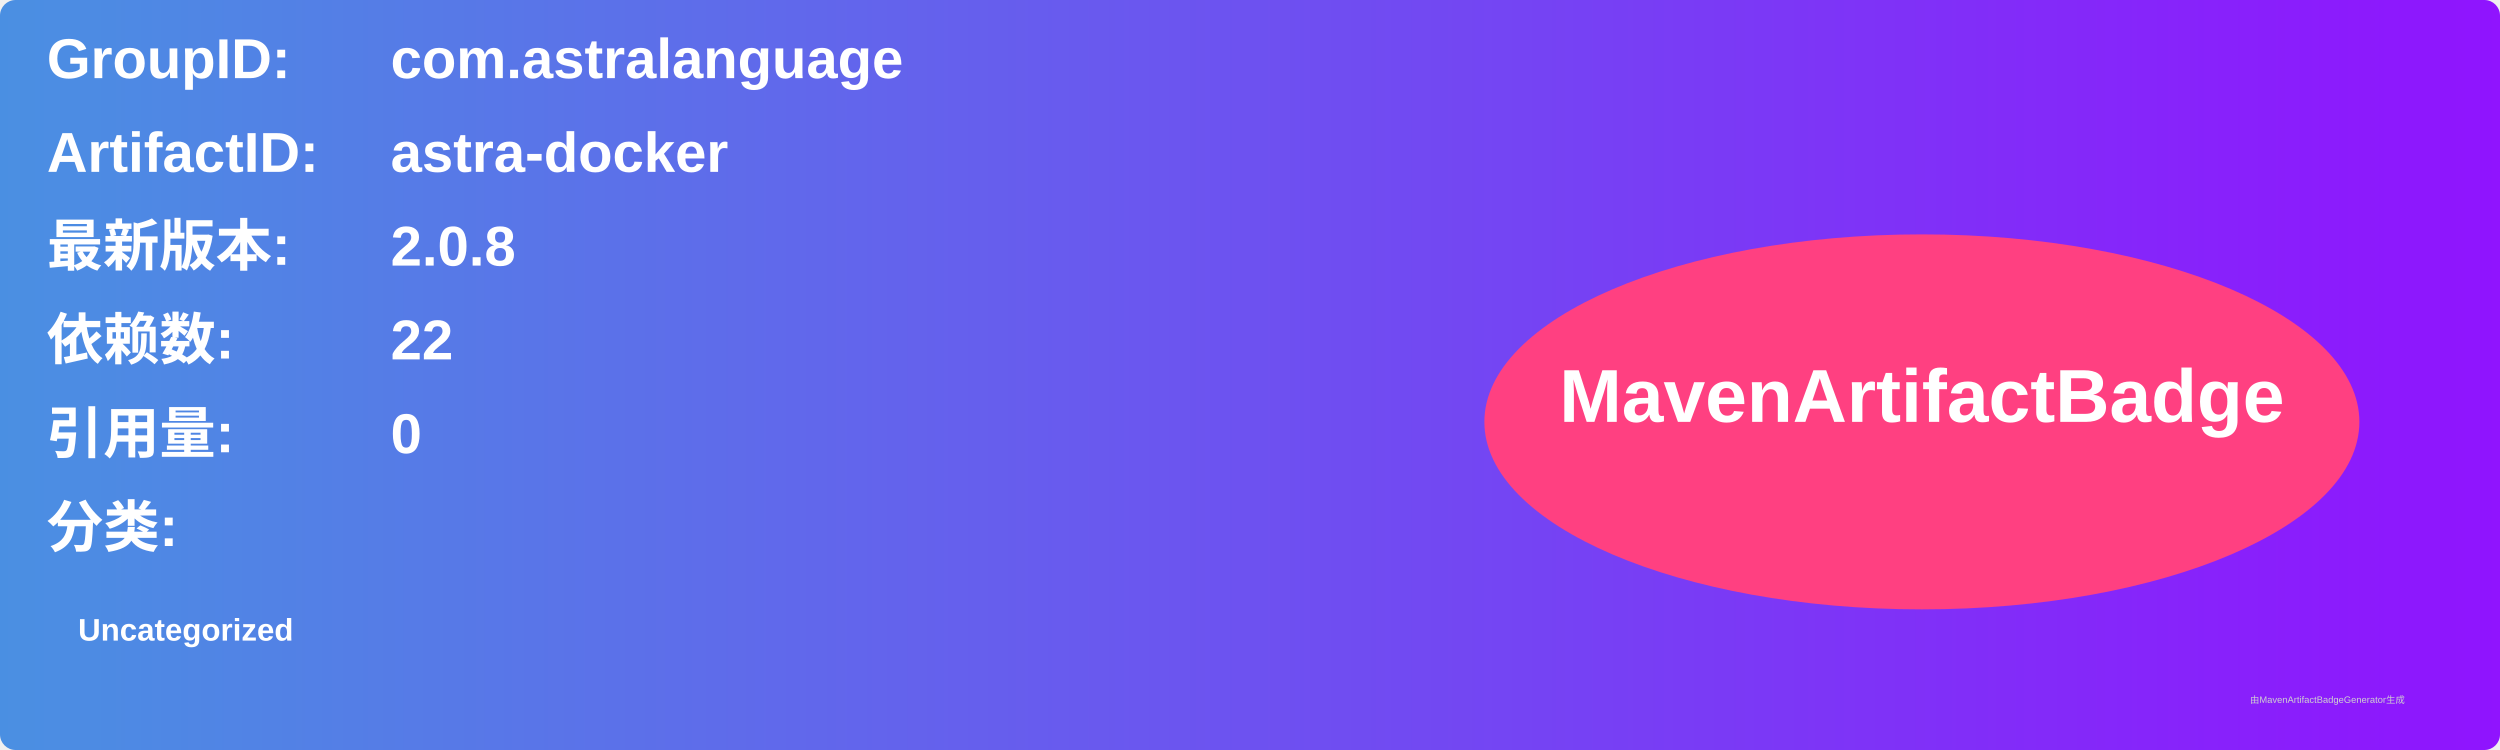
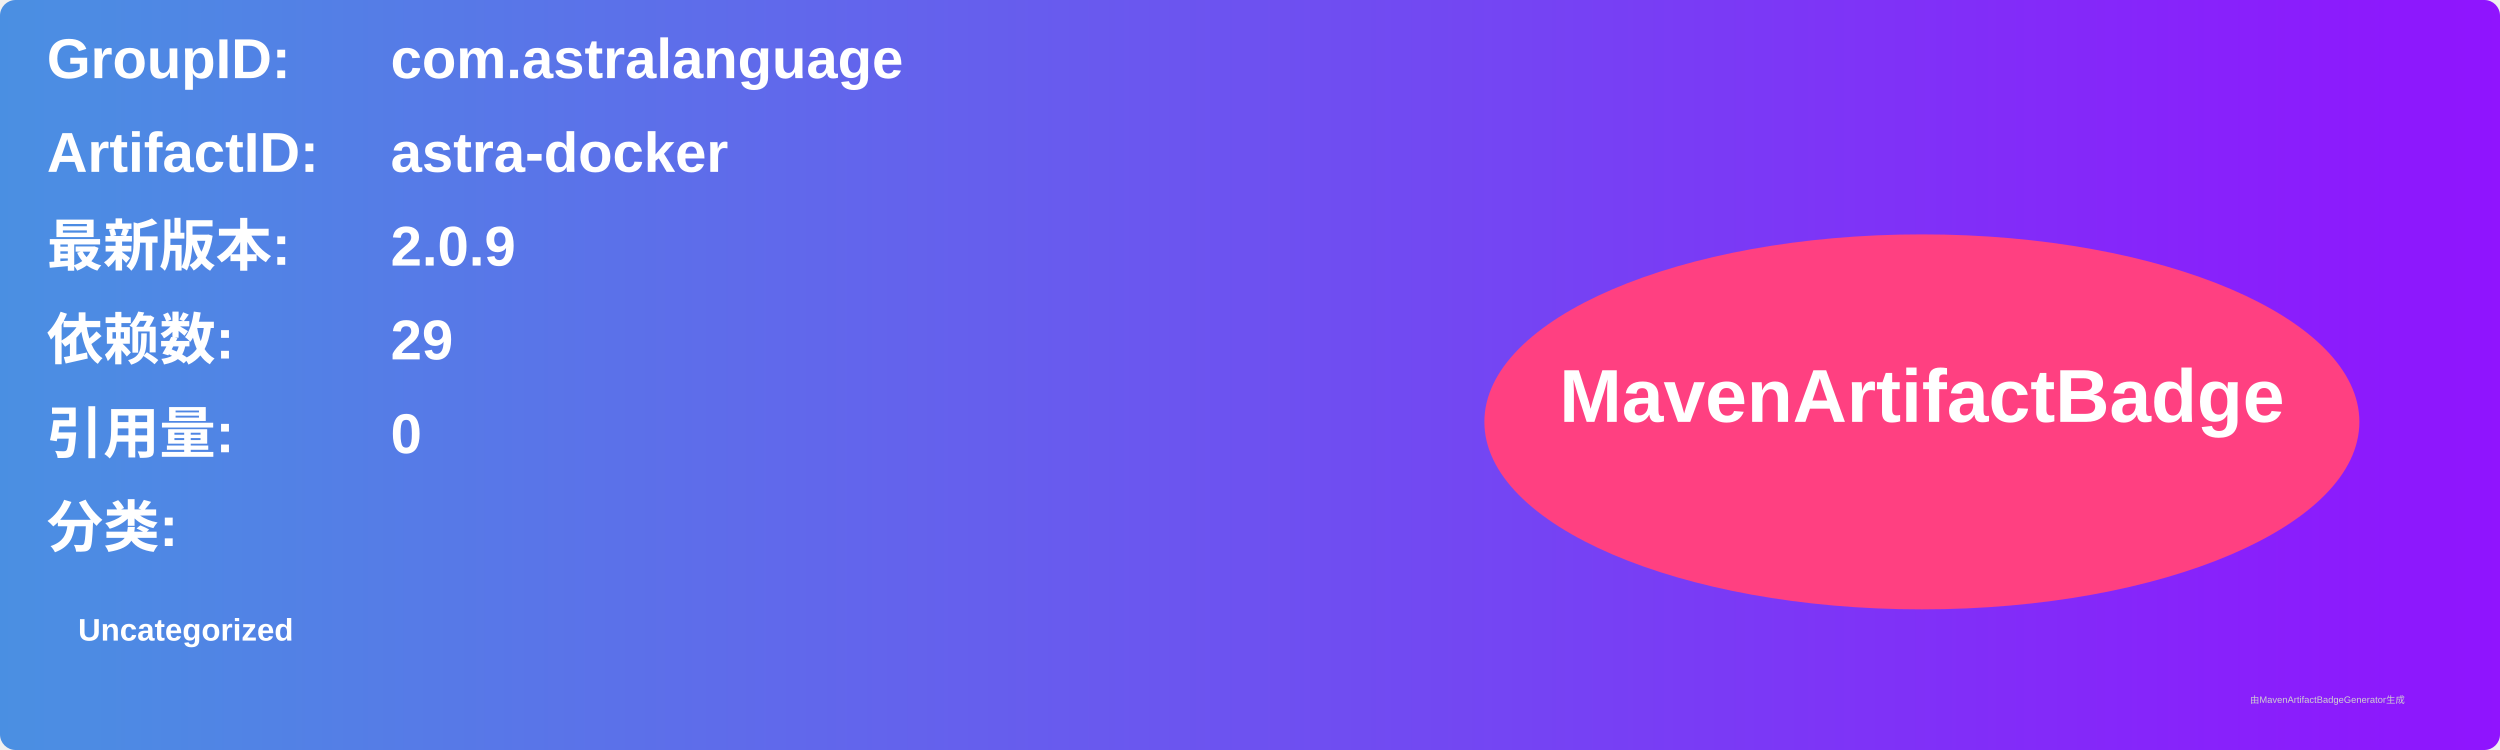
<svg xmlns="http://www.w3.org/2000/svg" width="800" height="240" viewBox="0 0 800 240">
  <linearGradient id="grad" x1="0%" y1="0%" x2="100%" y2="0%">
    <stop offset="0%" stop-color="#4a90e2" />
    <stop offset="100%" stop-color="#9013fe" />
  </linearGradient>
  <rect width="100%" height="100%" rx="5" ry="5" fill="url(#grad)" />
  <g transform="translate(15, 15)">
    <text x="0" y="10" font-family="Arial" font-size="18" fill="white" font-weight="bold" width="260">GroupID:</text>
    <text x="110" y="10" font-family="Arial" font-size="18" fill="white" font-weight="bold" width="460">com.astralanguage</text>
    <text x="0" y="40" font-family="Arial" font-size="18" fill="white" font-weight="bold" width="260">ArtifactID:</text>
    <text x="110" y="40" font-family="Arial" font-size="18" fill="white" font-weight="bold" width="460">astra-docker</text>
    <text x="0" y="70" font-family="Arial" font-size="18" fill="white" font-weight="bold">最新版本:</text>
    <text x="110" y="70" font-family="Arial" font-size="18" fill="white" font-weight="bold">
-       <tspan font-weight="bold">2.0.8</tspan>
+       <tspan font-weight="bold">2.0.9</tspan>
    </text>
    <text x="0" y="100" font-family="Arial" font-size="18" fill="white" font-weight="bold">依赖数: </text>
    <text x="110" y="100" font-family="Arial" font-size="18" fill="white">
-       <tspan font-weight="bold">22</tspan>
+       <tspan font-weight="bold">29</tspan>
    </text>
    <text x="0" y="130" font-family="Arial" font-size="18" fill="white" font-weight="bold">引用量: </text>
    <text x="110" y="130" font-family="Arial" font-size="18" fill="white">
      <tspan font-weight="bold">0</tspan>
    </text>
    <text x="0" y="160" font-family="Arial" font-size="18" fill="white" font-weight="bold">分类:</text>
    <text x="10" y="190" font-family="Arial" font-size="10" fill="white">
      <tspan font-weight="bold">Uncategorized</tspan>
    </text>
    <ellipse cx="600" cy="120" rx="140" ry="60" fill="#ff4081" />
    <text x="600" y="120" text-anchor="middle" font-family="Arial" font-size="24" fill="white" font-weight="bold">MavenArtifactBadge</text>
  </g>
  <text x="720" y="225" font-family="Arial" font-size="3" fill="#d0d0d0">由MavenArtifactBadgeGenerator生成</text>
</svg>
